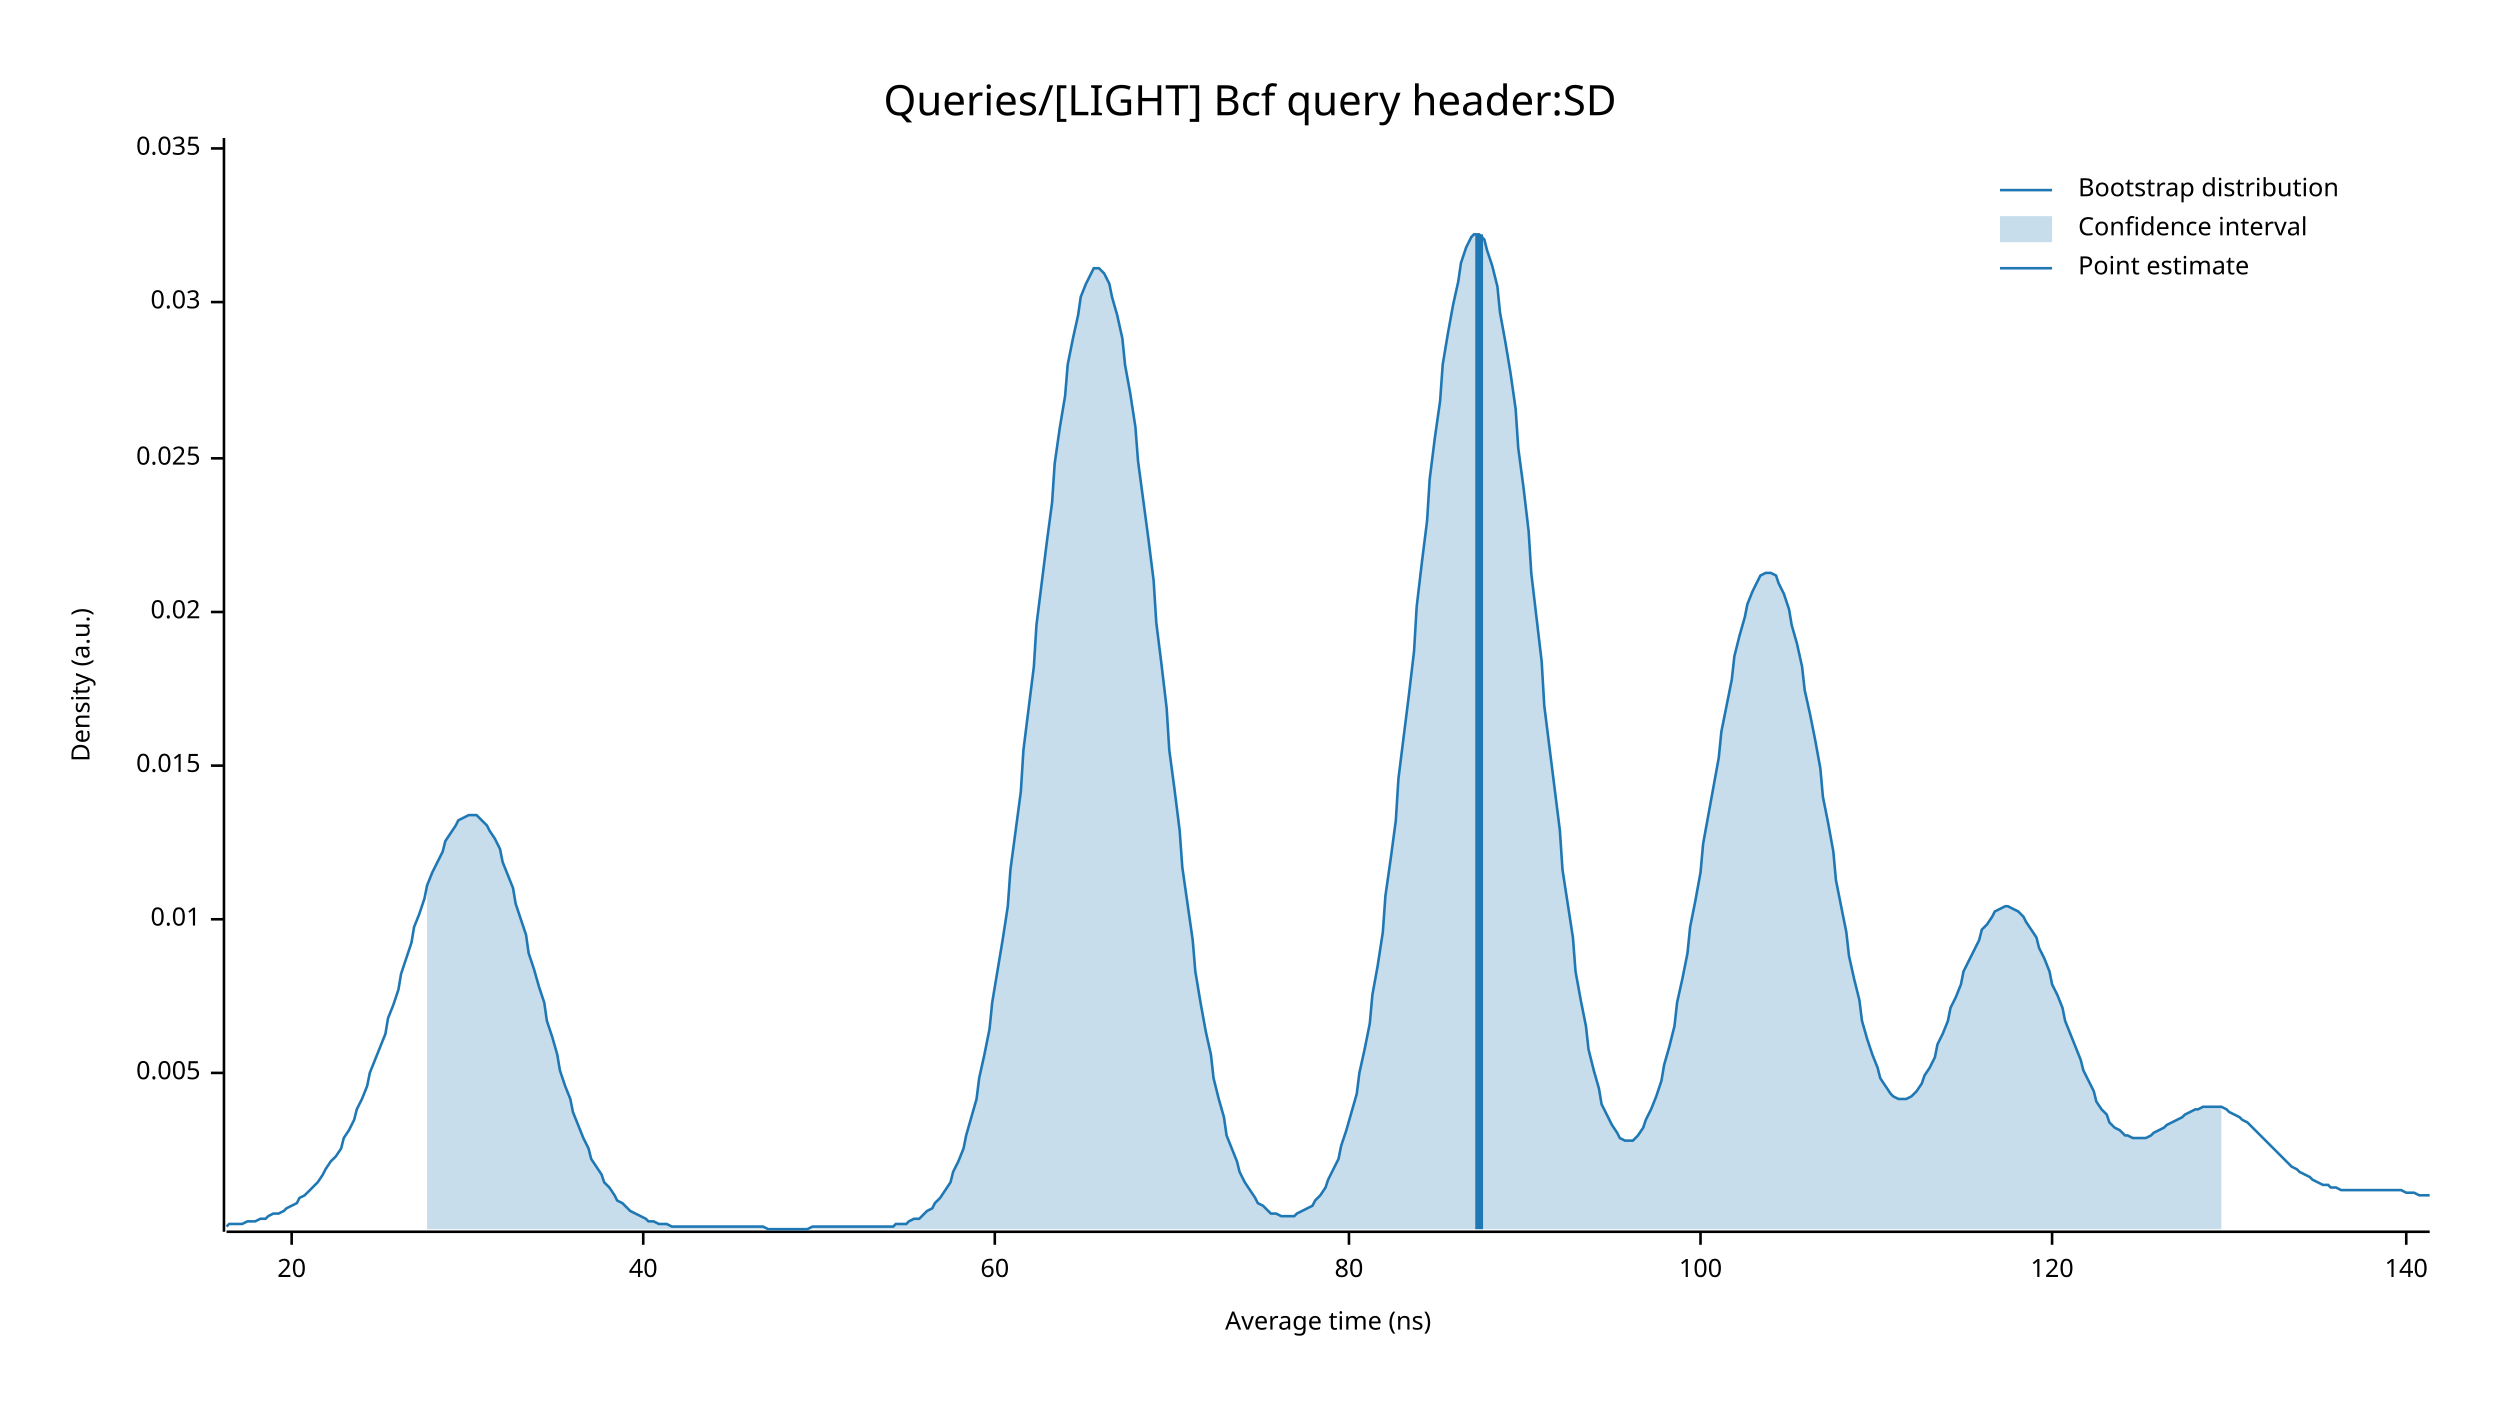
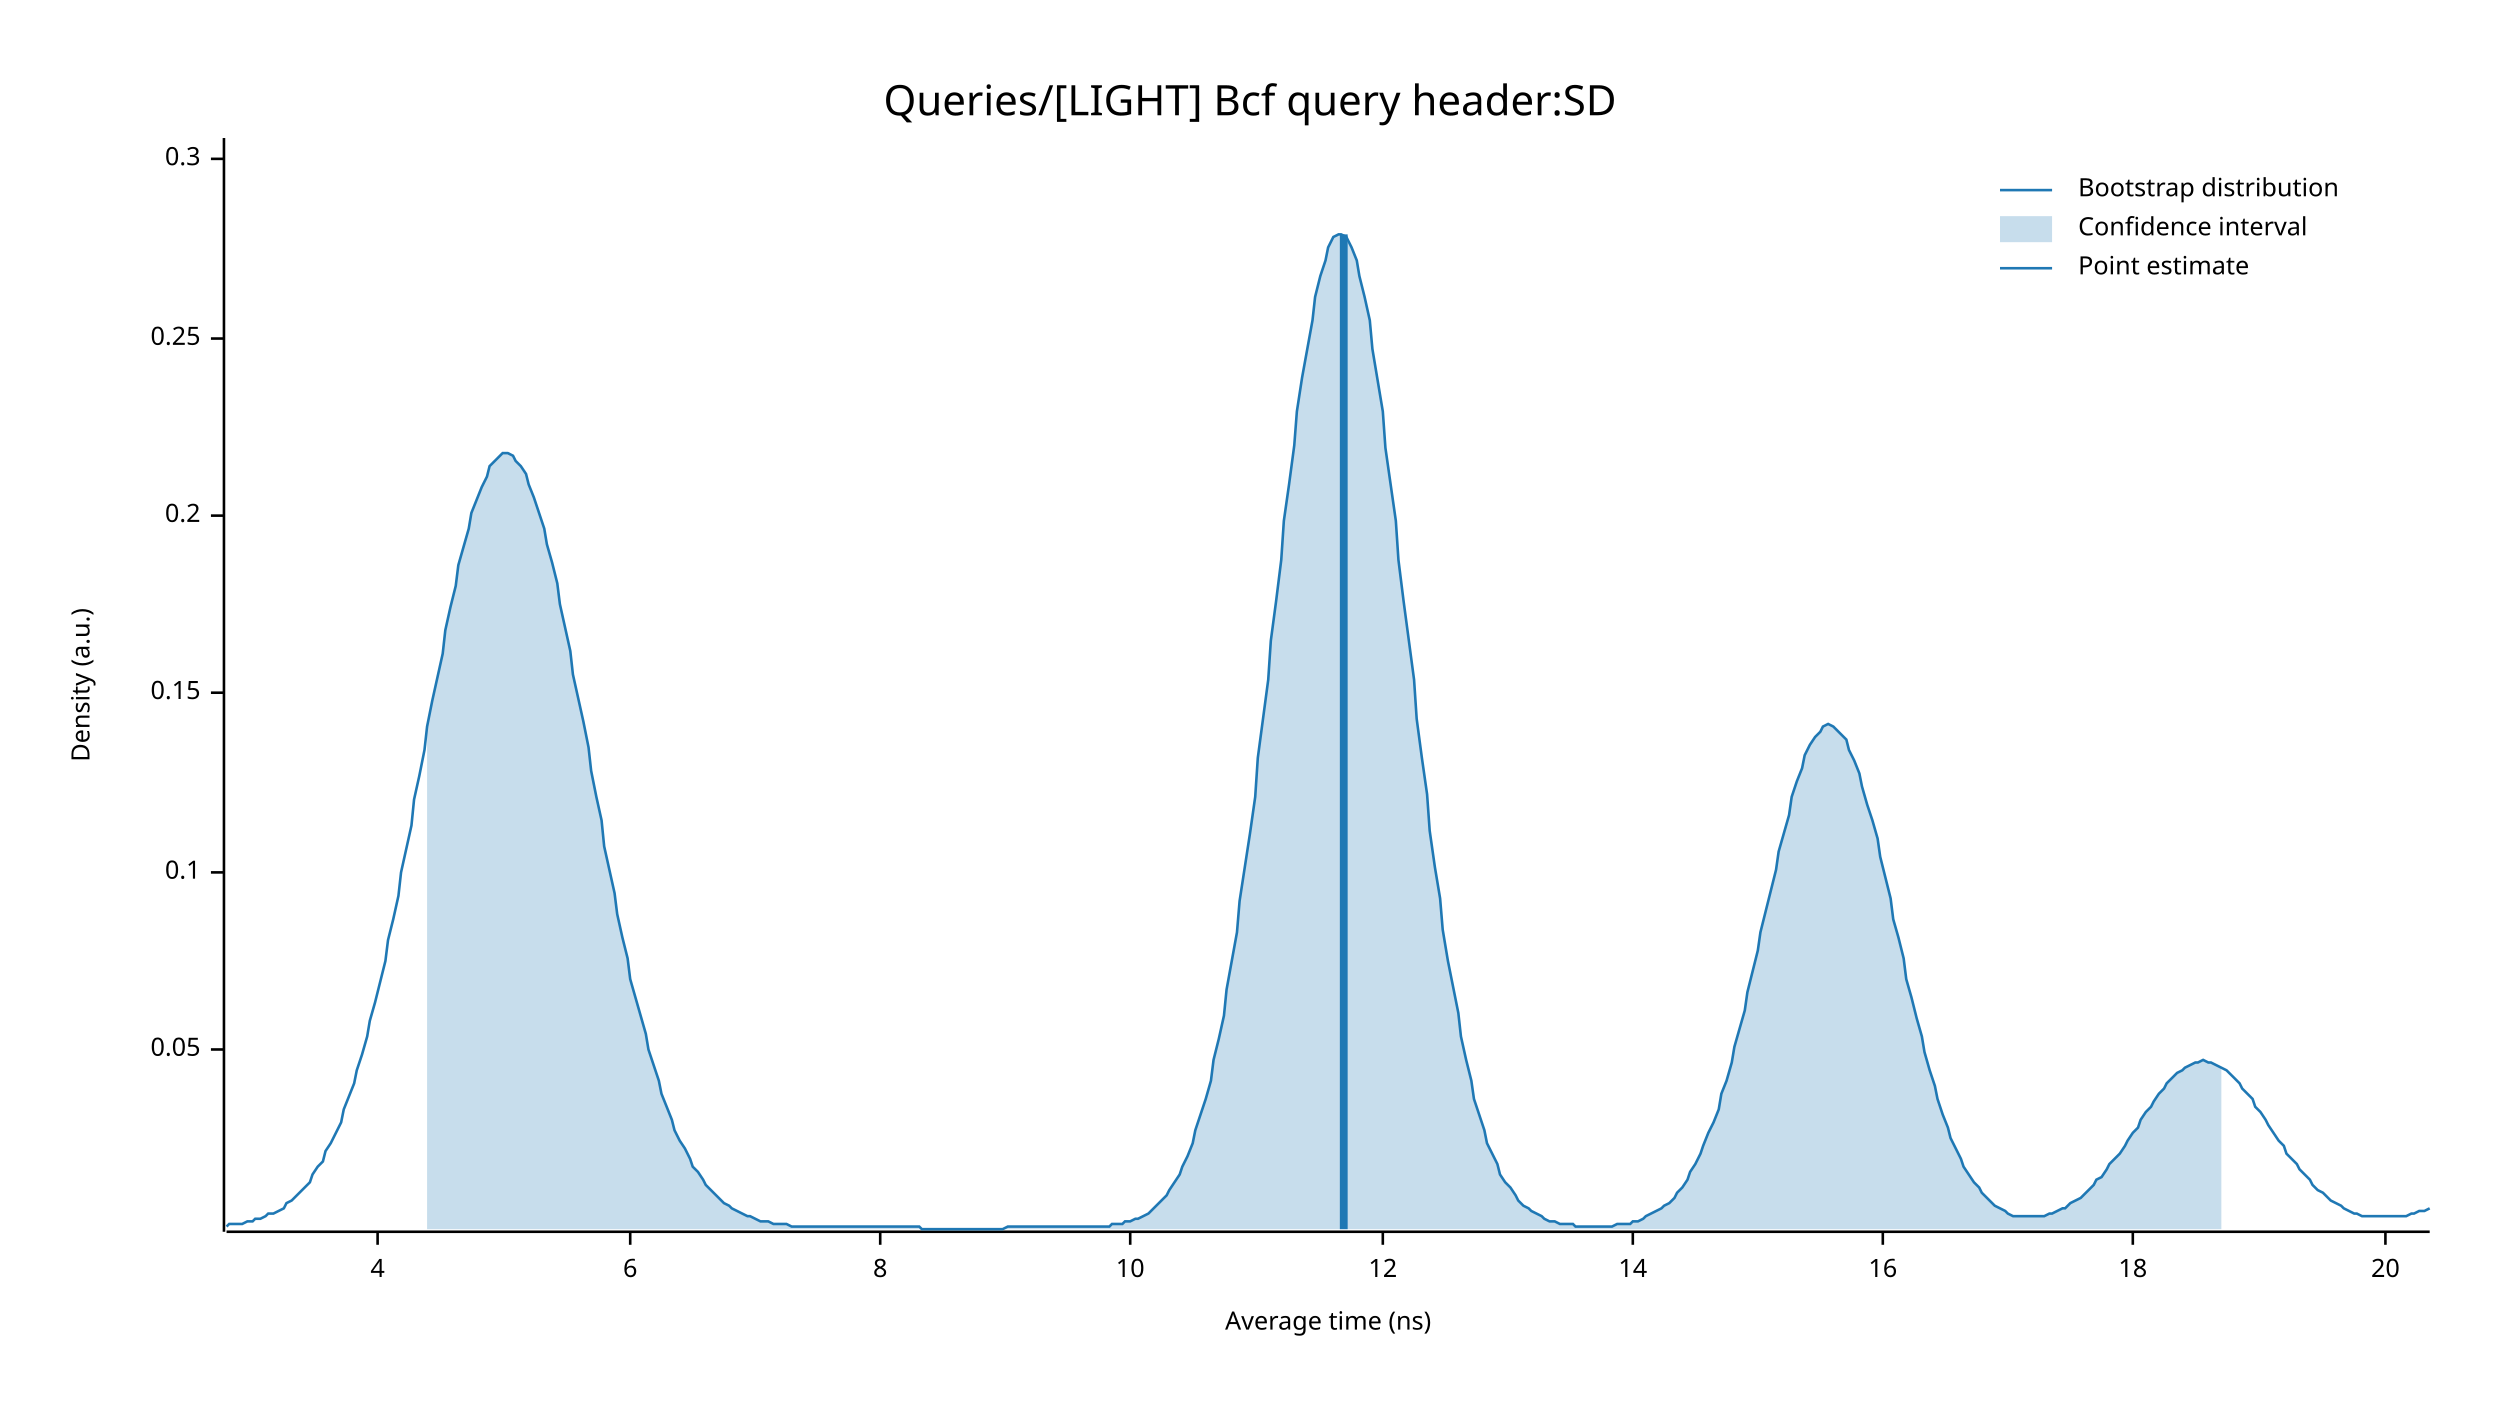
<svg xmlns="http://www.w3.org/2000/svg" width="960" height="540" viewBox="0 0 960 540">
  <text x="480" y="32" dy="0.76em" text-anchor="middle" font-family="sans-serif" font-size="16.129" opacity="1" fill="#000000">
Queries/[LIGHT] Bcf query header:SD
</text>
  <text x="27" y="263" dy="0.76em" text-anchor="middle" font-family="sans-serif" font-size="9.677" opacity="1" fill="#000000" transform="rotate(270, 27, 263)">
Density (a.u.)
</text>
  <text x="510" y="513" dy="-0.5ex" text-anchor="middle" font-family="sans-serif" font-size="9.677" opacity="1" fill="#000000">
Average time (ns)
</text>
  <polyline fill="none" opacity="1" stroke="#000000" stroke-width="1" points="86,53 86,473 " />
-   <text x="77" y="412" dy="0.5ex" text-anchor="end" font-family="sans-serif" font-size="9.677" opacity="1" fill="#000000">
- 0.005
+   <text x="77" y="403" dy="0.5ex" text-anchor="end" font-family="sans-serif" font-size="9.677" opacity="1" fill="#000000">
+ 0.05
</text>
-   <polyline fill="none" opacity="1" stroke="#000000" stroke-width="1" points="81,412 86,412 " />
-   <text x="77" y="353" dy="0.5ex" text-anchor="end" font-family="sans-serif" font-size="9.677" opacity="1" fill="#000000">
- 0.01
+   <polyline fill="none" opacity="1" stroke="#000000" stroke-width="1" points="81,403 86,403 " />
+   <text x="77" y="335" dy="0.5ex" text-anchor="end" font-family="sans-serif" font-size="9.677" opacity="1" fill="#000000">
+ 0.1
</text>
-   <polyline fill="none" opacity="1" stroke="#000000" stroke-width="1" points="81,353 86,353 " />
-   <text x="77" y="294" dy="0.5ex" text-anchor="end" font-family="sans-serif" font-size="9.677" opacity="1" fill="#000000">
- 0.015
+   <polyline fill="none" opacity="1" stroke="#000000" stroke-width="1" points="81,335 86,335 " />
+   <text x="77" y="266" dy="0.5ex" text-anchor="end" font-family="sans-serif" font-size="9.677" opacity="1" fill="#000000">
+ 0.15
</text>
-   <polyline fill="none" opacity="1" stroke="#000000" stroke-width="1" points="81,294 86,294 " />
-   <text x="77" y="235" dy="0.5ex" text-anchor="end" font-family="sans-serif" font-size="9.677" opacity="1" fill="#000000">
- 0.02
+   <polyline fill="none" opacity="1" stroke="#000000" stroke-width="1" points="81,266 86,266 " />
+   <text x="77" y="198" dy="0.5ex" text-anchor="end" font-family="sans-serif" font-size="9.677" opacity="1" fill="#000000">
+ 0.2
</text>
-   <polyline fill="none" opacity="1" stroke="#000000" stroke-width="1" points="81,235 86,235 " />
-   <text x="77" y="176" dy="0.5ex" text-anchor="end" font-family="sans-serif" font-size="9.677" opacity="1" fill="#000000">
- 0.025
+   <polyline fill="none" opacity="1" stroke="#000000" stroke-width="1" points="81,198 86,198 " />
+   <text x="77" y="130" dy="0.5ex" text-anchor="end" font-family="sans-serif" font-size="9.677" opacity="1" fill="#000000">
+ 0.25
</text>
-   <polyline fill="none" opacity="1" stroke="#000000" stroke-width="1" points="81,176 86,176 " />
-   <text x="77" y="116" dy="0.5ex" text-anchor="end" font-family="sans-serif" font-size="9.677" opacity="1" fill="#000000">
- 0.03
+   <polyline fill="none" opacity="1" stroke="#000000" stroke-width="1" points="81,130 86,130 " />
+   <text x="77" y="61" dy="0.5ex" text-anchor="end" font-family="sans-serif" font-size="9.677" opacity="1" fill="#000000">
+ 0.3
</text>
-   <polyline fill="none" opacity="1" stroke="#000000" stroke-width="1" points="81,116 86,116 " />
-   <text x="77" y="57" dy="0.5ex" text-anchor="end" font-family="sans-serif" font-size="9.677" opacity="1" fill="#000000">
- 0.035
+   <polyline fill="none" opacity="1" stroke="#000000" stroke-width="1" points="81,61 86,61 " />
+   <polyline fill="none" opacity="1" stroke="#000000" stroke-width="1" points="87,473 933,473 " />
+   <text x="145" y="483" dy="0.76em" text-anchor="middle" font-family="sans-serif" font-size="9.677" opacity="1" fill="#000000">
+ 4
</text>
-   <polyline fill="none" opacity="1" stroke="#000000" stroke-width="1" points="81,57 86,57 " />
-   <polyline fill="none" opacity="1" stroke="#000000" stroke-width="1" points="87,473 933,473 " />
-   <text x="112" y="483" dy="0.76em" text-anchor="middle" font-family="sans-serif" font-size="9.677" opacity="1" fill="#000000">
+   <polyline fill="none" opacity="1" stroke="#000000" stroke-width="1" points="145,473 145,478 " />
+   <text x="242" y="483" dy="0.76em" text-anchor="middle" font-family="sans-serif" font-size="9.677" opacity="1" fill="#000000">
+ 6
+ </text>
+   <polyline fill="none" opacity="1" stroke="#000000" stroke-width="1" points="242,473 242,478 " />
+   <text x="338" y="483" dy="0.76em" text-anchor="middle" font-family="sans-serif" font-size="9.677" opacity="1" fill="#000000">
+ 8
+ </text>
+   <polyline fill="none" opacity="1" stroke="#000000" stroke-width="1" points="338,473 338,478 " />
+   <text x="434" y="483" dy="0.76em" text-anchor="middle" font-family="sans-serif" font-size="9.677" opacity="1" fill="#000000">
+ 10
+ </text>
+   <polyline fill="none" opacity="1" stroke="#000000" stroke-width="1" points="434,473 434,478 " />
+   <text x="531" y="483" dy="0.76em" text-anchor="middle" font-family="sans-serif" font-size="9.677" opacity="1" fill="#000000">
+ 12
+ </text>
+   <polyline fill="none" opacity="1" stroke="#000000" stroke-width="1" points="531,473 531,478 " />
+   <text x="627" y="483" dy="0.76em" text-anchor="middle" font-family="sans-serif" font-size="9.677" opacity="1" fill="#000000">
+ 14
+ </text>
+   <polyline fill="none" opacity="1" stroke="#000000" stroke-width="1" points="627,473 627,478 " />
+   <text x="723" y="483" dy="0.76em" text-anchor="middle" font-family="sans-serif" font-size="9.677" opacity="1" fill="#000000">
+ 16
+ </text>
+   <polyline fill="none" opacity="1" stroke="#000000" stroke-width="1" points="723,473 723,478 " />
+   <text x="819" y="483" dy="0.76em" text-anchor="middle" font-family="sans-serif" font-size="9.677" opacity="1" fill="#000000">
+ 18
+ </text>
+   <polyline fill="none" opacity="1" stroke="#000000" stroke-width="1" points="819,473 819,478 " />
+   <text x="916" y="483" dy="0.76em" text-anchor="middle" font-family="sans-serif" font-size="9.677" opacity="1" fill="#000000">
20
</text>
-   <polyline fill="none" opacity="1" stroke="#000000" stroke-width="1" points="112,473 112,478 " />
-   <text x="247" y="483" dy="0.76em" text-anchor="middle" font-family="sans-serif" font-size="9.677" opacity="1" fill="#000000">
- 40
- </text>
-   <polyline fill="none" opacity="1" stroke="#000000" stroke-width="1" points="247,473 247,478 " />
-   <text x="382" y="483" dy="0.76em" text-anchor="middle" font-family="sans-serif" font-size="9.677" opacity="1" fill="#000000">
- 60
- </text>
-   <polyline fill="none" opacity="1" stroke="#000000" stroke-width="1" points="382,473 382,478 " />
-   <text x="518" y="483" dy="0.76em" text-anchor="middle" font-family="sans-serif" font-size="9.677" opacity="1" fill="#000000">
- 80
- </text>
-   <polyline fill="none" opacity="1" stroke="#000000" stroke-width="1" points="518,473 518,478 " />
-   <text x="653" y="483" dy="0.76em" text-anchor="middle" font-family="sans-serif" font-size="9.677" opacity="1" fill="#000000">
- 100
- </text>
-   <polyline fill="none" opacity="1" stroke="#000000" stroke-width="1" points="653,473 653,478 " />
-   <text x="788" y="483" dy="0.76em" text-anchor="middle" font-family="sans-serif" font-size="9.677" opacity="1" fill="#000000">
- 120
- </text>
-   <polyline fill="none" opacity="1" stroke="#000000" stroke-width="1" points="788,473 788,478 " />
-   <text x="924" y="483" dy="0.76em" text-anchor="middle" font-family="sans-serif" font-size="9.677" opacity="1" fill="#000000">
- 140
- </text>
-   <polyline fill="none" opacity="1" stroke="#000000" stroke-width="1" points="924,473 924,478 " />
-   <polyline fill="none" opacity="1" stroke="#1F78B4" stroke-width="1" points="87,471 88,470 90,470 92,470 93,470 95,469 97,469 98,469 100,468 102,468 103,467 105,466 107,466 109,465 110,464 112,463 114,462 115,460 117,459 119,457 120,456 122,454 124,451 125,449 127,446 129,444 131,441 132,437 134,434 136,430 137,426 139,422 141,417 142,412 144,407 146,402 148,397 149,391 151,386 153,380 154,374 156,368 158,362 159,356 161,351 163,345 164,340 166,335 168,331 170,327 171,323 173,320 175,317 176,315 178,314 180,313 181,313 183,313 185,315 187,317 188,319 190,322 192,326 193,331 195,336 197,341 198,347 200,353 202,359 203,366 205,372 207,379 209,385 210,392 212,398 214,405 215,411 217,417 219,422 220,427 222,432 224,437 226,441 227,445 229,448 231,451 232,454 234,456 236,459 237,461 239,462 241,464 242,465 244,466 246,467 248,468 249,469 251,469 253,470 254,470 256,470 258,471 259,471 261,471 263,471 265,471 266,471 268,471 270,471 271,471 273,471 275,471 276,471 278,471 280,471 281,471 283,471 285,471 287,471 288,471 290,471 292,471 293,471 295,472 297,472 298,472 300,472 302,472 304,472 305,472 307,472 309,472 310,472 312,471 314,471 315,471 317,471 319,471 320,471 322,471 324,471 326,471 327,471 329,471 331,471 332,471 334,471 336,471 337,471 339,471 341,471 343,471 344,470 346,470 348,470 349,469 351,468 353,468 354,467 356,465 358,464 359,462 361,460 363,457 365,454 366,450 368,446 370,441 371,436 373,429 375,422 376,414 378,405 380,395 381,385 383,373 385,361 387,348 388,334 390,319 392,304 393,288 395,272 397,256 398,240 400,224 402,208 404,193 405,178 407,164 409,152 410,140 412,130 414,121 415,114 417,109 419,105 420,103 422,103 424,105 426,109 427,114 429,121 431,130 432,140 434,151 436,164 437,177 439,192 441,207 443,223 444,239 446,255 448,272 449,288 451,303 453,319 454,333 456,347 458,361 459,373 461,385 463,396 465,405 466,414 468,422 470,429 471,436 473,441 475,446 476,450 478,454 480,457 482,460 483,462 485,463 487,465 488,466 490,466 492,467 493,467 495,467 497,467 498,466 500,465 502,464 504,463 505,461 507,459 509,456 510,453 512,449 514,445 515,440 517,434 519,427 521,420 522,412 524,403 526,393 527,382 529,371 531,358 532,344 534,330 536,315 537,299 539,283 541,267 543,250 544,233 546,216 548,200 549,184 551,168 553,154 554,140 556,128 558,117 560,108 561,101 563,95 565,91 566,90 568,90 570,92 571,96 573,102 575,110 576,120 578,131 580,143 582,157 583,172 585,187 587,204 588,220 590,237 592,254 593,271 595,287 597,303 599,319 600,334 602,347 604,360 605,373 607,384 609,394 610,403 612,411 614,418 615,424 617,428 619,432 621,435 622,437 624,438 626,438 627,438 629,436 631,433 632,430 634,426 636,421 638,415 639,409 641,402 643,394 644,385 646,376 648,366 649,356 651,346 653,335 654,324 656,313 658,302 660,291 661,281 663,271 665,261 666,252 668,244 670,237 671,232 673,227 675,223 676,221 678,220 680,220 682,221 683,224 685,228 687,234 688,240 690,247 692,256 693,265 695,274 697,284 699,295 700,306 702,316 704,327 705,338 707,348 709,358 710,367 712,376 714,384 715,392 717,399 719,405 721,410 722,414 724,417 726,420 727,421 729,422 731,422 732,422 734,421 736,419 738,416 739,413 741,410 743,406 744,401 746,397 748,392 749,387 751,383 753,378 754,373 756,369 758,365 760,361 761,357 763,355 765,352 766,350 768,349 770,348 771,348 773,349 775,350 777,352 778,354 780,357 782,360 783,364 785,368 787,373 788,378 790,382 792,387 793,392 795,397 797,402 799,407 800,411 802,415 804,419 805,423 807,426 809,428 810,431 812,433 814,434 816,436 817,436 819,437 821,437 822,437 824,437 826,436 827,435 829,434 831,433 832,432 834,431 836,430 838,429 839,428 841,427 843,426 844,426 846,425 848,425 849,425 851,425 853,425 855,426 856,427 858,428 860,429 861,430 863,431 865,433 866,434 868,436 870,438 871,439 873,441 875,443 877,445 878,446 880,448 882,449 883,450 885,451 887,452 888,453 890,454 892,455 894,455 895,456 897,456 899,457 900,457 902,457 904,457 905,457 907,457 909,457 910,457 912,457 914,457 916,457 917,457 919,457 921,457 922,457 924,458 926,458 927,458 929,459 931,459 933,459 " />
-   <polygon opacity="0.25" fill="#1F78B4" points="164,340 166,335 168,331 170,327 171,323 173,320 175,317 176,315 178,314 180,313 181,313 183,313 185,315 187,317 188,319 190,322 192,326 193,331 195,336 197,341 198,347 200,353 202,359 203,366 205,372 207,379 209,385 210,392 212,398 214,405 215,411 217,417 219,422 220,427 222,432 224,437 226,441 227,445 229,448 231,451 232,454 234,456 236,459 237,461 239,462 241,464 242,465 244,466 246,467 248,468 249,469 251,469 253,470 254,470 256,470 258,471 259,471 261,471 263,471 265,471 266,471 268,471 270,471 271,471 273,471 275,471 276,471 278,471 280,471 281,471 283,471 285,471 287,471 288,471 290,471 292,471 293,471 295,472 297,472 298,472 300,472 302,472 304,472 305,472 307,472 309,472 310,472 312,471 314,471 315,471 317,471 319,471 320,471 322,471 324,471 326,471 327,471 329,471 331,471 332,471 334,471 336,471 337,471 339,471 341,471 343,471 344,470 346,470 348,470 349,469 351,468 353,468 354,467 356,465 358,464 359,462 361,460 363,457 365,454 366,450 368,446 370,441 371,436 373,429 375,422 376,414 378,405 380,395 381,385 383,373 385,361 387,348 388,334 390,319 392,304 393,288 395,272 397,256 398,240 400,224 402,208 404,193 405,178 407,164 409,152 410,140 412,130 414,121 415,114 417,109 419,105 420,103 422,103 424,105 426,109 427,114 429,121 431,130 432,140 434,151 436,164 437,177 439,192 441,207 443,223 444,239 446,255 448,272 449,288 451,303 453,319 454,333 456,347 458,361 459,373 461,385 463,396 465,405 466,414 468,422 470,429 471,436 473,441 475,446 476,450 478,454 480,457 482,460 483,462 485,463 487,465 488,466 490,466 492,467 493,467 495,467 497,467 498,466 500,465 502,464 504,463 505,461 507,459 509,456 510,453 512,449 514,445 515,440 517,434 519,427 521,420 522,412 524,403 526,393 527,382 529,371 531,358 532,344 534,330 536,315 537,299 539,283 541,267 543,250 544,233 546,216 548,200 549,184 551,168 553,154 554,140 556,128 558,117 560,108 561,101 563,95 565,91 566,90 568,90 570,92 571,96 573,102 575,110 576,120 578,131 580,143 582,157 583,172 585,187 587,204 588,220 590,237 592,254 593,271 595,287 597,303 599,319 600,334 602,347 604,360 605,373 607,384 609,394 610,403 612,411 614,418 615,424 617,428 619,432 621,435 622,437 624,438 626,438 627,438 629,436 631,433 632,430 634,426 636,421 638,415 639,409 641,402 643,394 644,385 646,376 648,366 649,356 651,346 653,335 654,324 656,313 658,302 660,291 661,281 663,271 665,261 666,252 668,244 670,237 671,232 673,227 675,223 676,221 678,220 680,220 682,221 683,224 685,228 687,234 688,240 690,247 692,256 693,265 695,274 697,284 699,295 700,306 702,316 704,327 705,338 707,348 709,358 710,367 712,376 714,384 715,392 717,399 719,405 721,410 722,414 724,417 726,420 727,421 729,422 731,422 732,422 734,421 736,419 738,416 739,413 741,410 743,406 744,401 746,397 748,392 749,387 751,383 753,378 754,373 756,369 758,365 760,361 761,357 763,355 765,352 766,350 768,349 770,348 771,348 773,349 775,350 777,352 778,354 780,357 782,360 783,364 785,368 787,373 788,378 790,382 792,387 793,392 795,397 797,402 799,407 800,411 802,415 804,419 805,423 807,426 809,428 810,431 812,433 814,434 816,436 817,436 819,437 821,437 822,437 824,437 826,436 827,435 829,434 831,433 832,432 834,431 836,430 838,429 839,428 841,427 843,426 844,426 846,425 848,425 849,425 851,425 853,425 853,472 164,472 " />
-   <polyline fill="none" opacity="1" stroke="#1F78B4" stroke-width="3" points="568,472 568,90 " />
+   <polyline fill="none" opacity="1" stroke="#000000" stroke-width="1" points="916,473 916,478 " />
+   <polyline fill="none" opacity="1" stroke="#1F78B4" stroke-width="1" points="87,471 88,470 90,470 92,470 93,470 95,469 97,469 98,468 100,468 102,467 103,466 105,466 107,465 109,464 110,462 112,461 114,459 115,458 117,456 119,454 120,451 122,448 124,446 125,442 127,439 129,435 131,431 132,426 134,421 136,416 137,411 139,405 141,398 142,392 144,385 146,377 148,369 149,361 151,353 153,344 154,335 156,326 158,317 159,307 161,298 163,288 164,279 166,269 168,260 170,251 171,242 173,233 175,225 176,217 178,210 180,203 181,197 183,192 185,187 187,183 188,179 190,177 192,175 193,174 195,174 197,175 198,177 200,179 202,182 203,186 205,191 207,197 209,203 210,209 212,216 214,224 215,232 217,241 219,250 220,259 222,268 224,277 226,287 227,296 229,306 231,315 232,325 234,334 236,343 237,351 239,360 241,368 242,376 244,383 246,390 248,397 249,403 251,409 253,415 254,420 256,425 258,430 259,434 261,438 263,441 265,445 266,448 268,450 270,453 271,455 273,457 275,459 276,460 278,462 280,463 281,464 283,465 285,466 287,467 288,467 290,468 292,469 293,469 295,469 297,470 298,470 300,470 302,470 304,471 305,471 307,471 309,471 310,471 312,471 314,471 315,471 317,471 319,471 320,471 322,471 324,471 326,471 327,471 329,471 331,471 332,471 334,471 336,471 337,471 339,471 341,471 343,471 344,471 346,471 348,471 349,471 351,471 353,471 354,472 356,472 358,472 359,472 361,472 363,472 365,472 366,472 368,472 370,472 371,472 373,472 375,472 376,472 378,472 380,472 381,472 383,472 385,472 387,471 388,471 390,471 392,471 393,471 395,471 397,471 398,471 400,471 402,471 404,471 405,471 407,471 409,471 410,471 412,471 414,471 415,471 417,471 419,471 420,471 422,471 424,471 426,471 427,470 429,470 431,470 432,469 434,469 436,468 437,468 439,467 441,466 443,464 444,463 446,461 448,459 449,457 451,454 453,451 454,448 456,444 458,439 459,434 461,428 463,422 465,415 466,407 468,399 470,390 471,380 473,369 475,358 476,346 478,333 480,320 482,306 483,291 485,276 487,261 488,246 490,231 492,215 493,200 495,186 497,171 498,158 500,145 502,134 504,123 505,114 507,106 509,100 510,95 512,91 514,90 515,90 517,91 519,95 521,100 522,106 524,114 526,123 527,134 529,146 531,158 532,172 534,186 536,200 537,215 539,231 541,246 543,261 544,276 546,291 548,305 549,319 551,333 553,345 554,357 556,369 558,379 560,389 561,398 563,407 565,415 566,422 568,428 570,434 571,439 573,443 575,447 576,451 578,454 580,456 582,459 583,461 585,463 587,464 588,465 590,466 592,467 593,468 595,469 597,469 599,470 600,470 602,470 604,470 605,471 607,471 609,471 610,471 612,471 614,471 615,471 617,471 619,471 621,470 622,470 624,470 626,470 627,469 629,469 631,468 632,467 634,466 636,465 638,464 639,463 641,462 643,460 644,458 646,456 648,453 649,450 651,447 653,443 654,440 656,435 658,431 660,426 661,420 663,415 665,408 666,402 668,395 670,388 671,381 673,373 675,365 676,358 678,350 680,342 682,334 683,327 685,320 687,313 688,306 690,300 692,295 693,290 695,286 697,283 699,281 700,279 702,278 704,279 705,280 707,282 709,284 710,288 712,292 714,297 715,302 717,309 719,315 721,322 722,329 724,337 726,345 727,353 729,360 731,368 732,376 734,383 736,391 738,398 739,404 741,411 743,417 744,422 746,428 748,433 749,437 751,441 753,445 754,448 756,451 758,454 760,456 761,458 763,460 765,462 766,463 768,464 770,465 771,466 773,467 775,467 777,467 778,467 780,467 782,467 783,467 785,467 787,466 788,466 790,465 792,464 793,464 795,462 797,461 799,460 800,459 802,457 804,455 805,453 807,452 809,449 810,447 812,445 814,443 816,440 817,438 819,435 821,433 822,430 824,427 826,425 827,423 829,420 831,418 832,416 834,414 836,412 838,411 839,410 841,409 843,408 844,408 846,407 848,408 849,408 851,409 853,410 855,411 856,412 858,414 860,416 861,418 863,420 865,422 866,425 868,427 870,430 871,432 873,435 875,438 877,440 878,443 880,445 882,447 883,449 885,451 887,453 888,455 890,457 892,458 894,460 895,461 897,462 899,463 900,464 902,465 904,466 905,466 907,467 909,467 910,467 912,467 914,467 916,467 917,467 919,467 921,467 922,467 924,467 926,466 927,466 929,465 931,465 933,464 " />
+   <polygon opacity="0.25" fill="#1F78B4" points="164,279 166,269 168,260 170,251 171,242 173,233 175,225 176,217 178,210 180,203 181,197 183,192 185,187 187,183 188,179 190,177 192,175 193,174 195,174 197,175 198,177 200,179 202,182 203,186 205,191 207,197 209,203 210,209 212,216 214,224 215,232 217,241 219,250 220,259 222,268 224,277 226,287 227,296 229,306 231,315 232,325 234,334 236,343 237,351 239,360 241,368 242,376 244,383 246,390 248,397 249,403 251,409 253,415 254,420 256,425 258,430 259,434 261,438 263,441 265,445 266,448 268,450 270,453 271,455 273,457 275,459 276,460 278,462 280,463 281,464 283,465 285,466 287,467 288,467 290,468 292,469 293,469 295,469 297,470 298,470 300,470 302,470 304,471 305,471 307,471 309,471 310,471 312,471 314,471 315,471 317,471 319,471 320,471 322,471 324,471 326,471 327,471 329,471 331,471 332,471 334,471 336,471 337,471 339,471 341,471 343,471 344,471 346,471 348,471 349,471 351,471 353,471 354,472 356,472 358,472 359,472 361,472 363,472 365,472 366,472 368,472 370,472 371,472 373,472 375,472 376,472 378,472 380,472 381,472 383,472 385,472 387,471 388,471 390,471 392,471 393,471 395,471 397,471 398,471 400,471 402,471 404,471 405,471 407,471 409,471 410,471 412,471 414,471 415,471 417,471 419,471 420,471 422,471 424,471 426,471 427,470 429,470 431,470 432,469 434,469 436,468 437,468 439,467 441,466 443,464 444,463 446,461 448,459 449,457 451,454 453,451 454,448 456,444 458,439 459,434 461,428 463,422 465,415 466,407 468,399 470,390 471,380 473,369 475,358 476,346 478,333 480,320 482,306 483,291 485,276 487,261 488,246 490,231 492,215 493,200 495,186 497,171 498,158 500,145 502,134 504,123 505,114 507,106 509,100 510,95 512,91 514,90 515,90 517,91 519,95 521,100 522,106 524,114 526,123 527,134 529,146 531,158 532,172 534,186 536,200 537,215 539,231 541,246 543,261 544,276 546,291 548,305 549,319 551,333 553,345 554,357 556,369 558,379 560,389 561,398 563,407 565,415 566,422 568,428 570,434 571,439 573,443 575,447 576,451 578,454 580,456 582,459 583,461 585,463 587,464 588,465 590,466 592,467 593,468 595,469 597,469 599,470 600,470 602,470 604,470 605,471 607,471 609,471 610,471 612,471 614,471 615,471 617,471 619,471 621,470 622,470 624,470 626,470 627,469 629,469 631,468 632,467 634,466 636,465 638,464 639,463 641,462 643,460 644,458 646,456 648,453 649,450 651,447 653,443 654,440 656,435 658,431 660,426 661,420 663,415 665,408 666,402 668,395 670,388 671,381 673,373 675,365 676,358 678,350 680,342 682,334 683,327 685,320 687,313 688,306 690,300 692,295 693,290 695,286 697,283 699,281 700,279 702,278 704,279 705,280 707,282 709,284 710,288 712,292 714,297 715,302 717,309 719,315 721,322 722,329 724,337 726,345 727,353 729,360 731,368 732,376 734,383 736,391 738,398 739,404 741,411 743,417 744,422 746,428 748,433 749,437 751,441 753,445 754,448 756,451 758,454 760,456 761,458 763,460 765,462 766,463 768,464 770,465 771,466 773,467 775,467 777,467 778,467 780,467 782,467 783,467 785,467 787,466 788,466 790,465 792,464 793,464 795,462 797,461 799,460 800,459 802,457 804,455 805,453 807,452 809,449 810,447 812,445 814,443 816,440 817,438 819,435 821,433 822,430 824,427 826,425 827,423 829,420 831,418 832,416 834,414 836,412 838,411 839,410 841,409 843,408 844,408 846,407 848,408 849,408 851,409 853,410 853,472 164,472 " />
+   <polyline fill="none" opacity="1" stroke="#1F78B4" stroke-width="3" points="516,472 516,90 " />
  <text x="798" y="68" dy="0.76em" text-anchor="start" font-family="sans-serif" font-size="9.677" opacity="1" fill="#000000">
Bootstrap distribution
</text>
  <text x="798" y="83" dy="0.76em" text-anchor="start" font-family="sans-serif" font-size="9.677" opacity="1" fill="#000000">
Confidence interval
</text>
  <text x="798" y="98" dy="0.76em" text-anchor="start" font-family="sans-serif" font-size="9.677" opacity="1" fill="#000000">
Point estimate
</text>
  <polyline fill="none" opacity="1" stroke="#1F78B4" stroke-width="1" points="768,73 788,73 " />
  <rect x="768" y="83" width="20" height="10" opacity="0.25" fill="#1F78B4" stroke="none" />
  <polyline fill="none" opacity="1" stroke="#1F78B4" stroke-width="1" points="768,103 788,103 " />
</svg>
